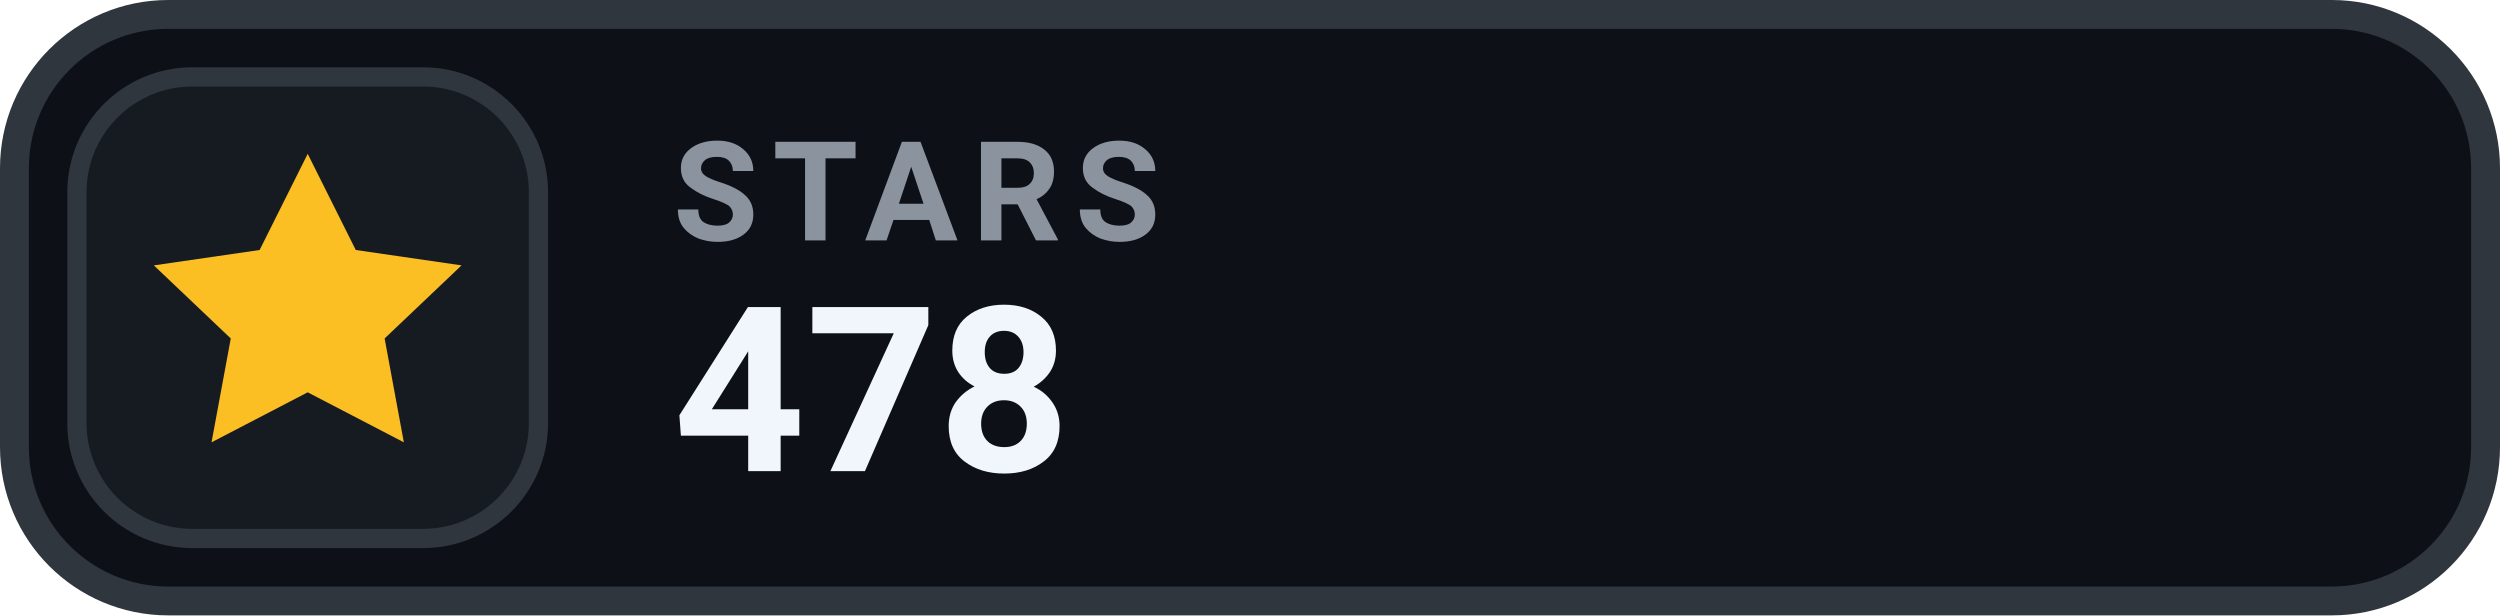
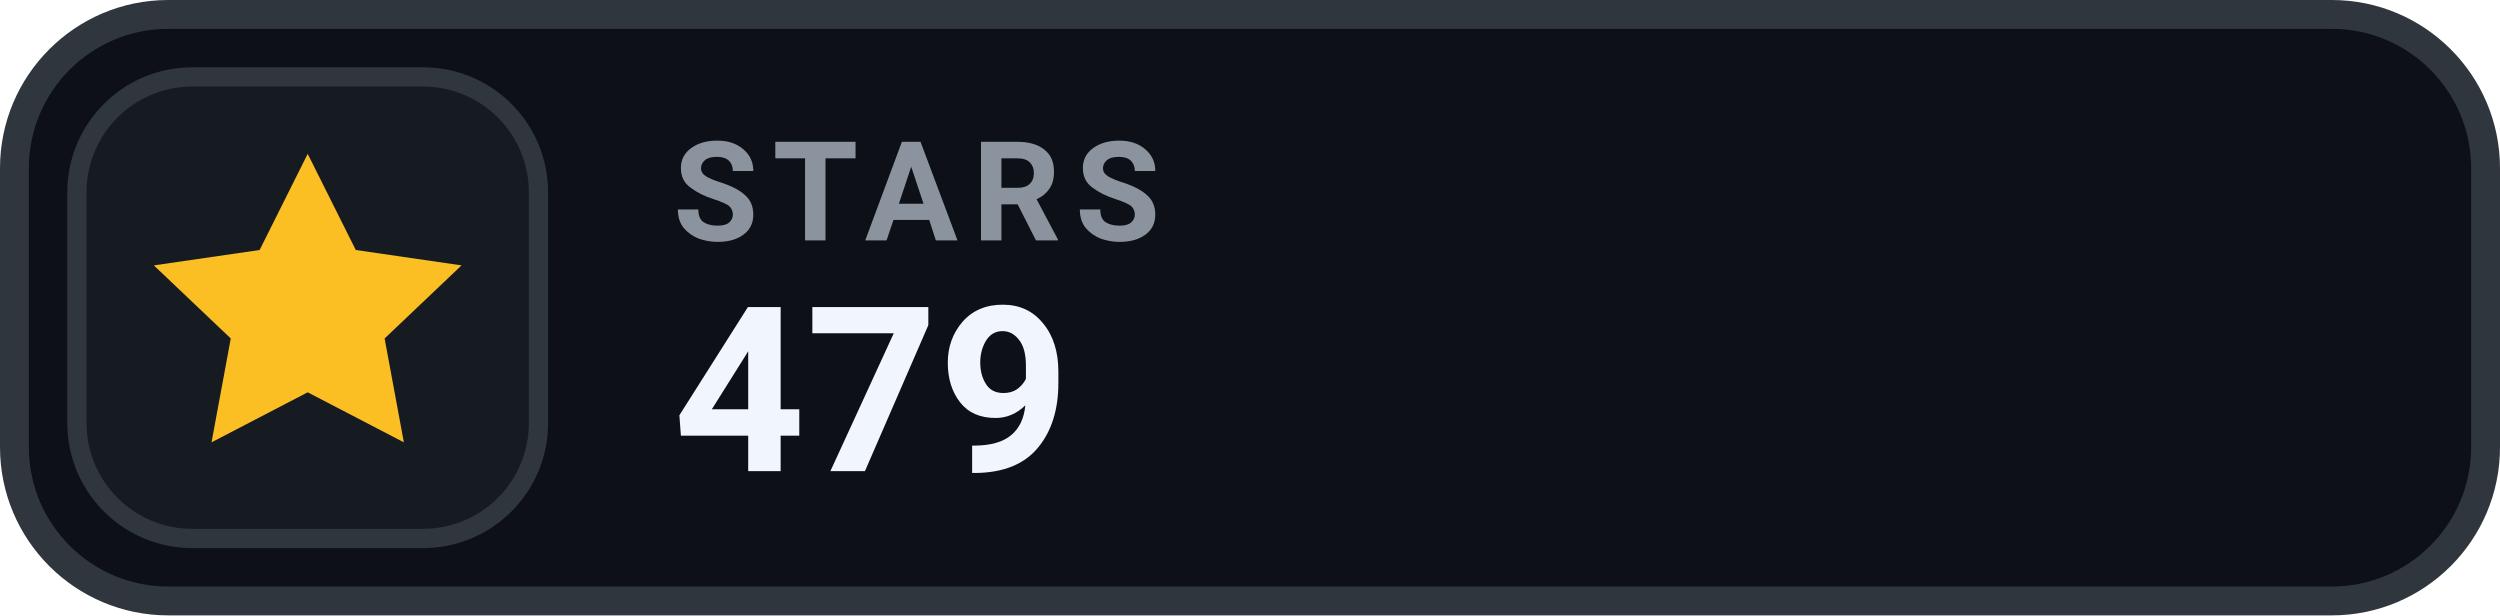
- <svg xmlns="http://www.w3.org/2000/svg" width="130" height="32" viewBox="0 0 130 32" role="img" aria-label="STARS 478">
+ <svg xmlns="http://www.w3.org/2000/svg" width="130" height="32" viewBox="0 0 130 32" role="img" aria-label="STARS 479">
  <rect x=".75" y=".75" width="128.5" height="30.5" rx="8" fill="#0D1117" stroke="#30363D" stroke-width="1.5" />
  <rect x="4" y="4" width="24" height="24" rx="6" fill="#161B22" stroke="#30363D" stroke-width="1" />
  <g transform="translate(16 16)" style="color:#FBBF24;">
    <path d="M0 -8 l2.5 5 5.5 .8 -4 3.8 1 5.4 -5 -2.6 -5 2.6 1 -5.4 -4 -3.8 5.5 -.8 Z" fill="currentColor" />
  </g>
  <text x="35" y="12.5" fill="#8B949E" font-family="-apple-system,BlinkMacSystemFont,'Segoe UI',Roboto,Helvetica,Arial,sans-serif" font-size="7.2" font-weight="700" letter-spacing=".75">STARS</text>
-   <text x="35" y="24.5" fill="#F0F6FC" font-family="-apple-system,BlinkMacSystemFont,'Segoe UI',Roboto,Helvetica,Arial,sans-serif" font-size="12" font-weight="700">478</text>
+   <text x="35" y="24.5" fill="#F0F6FC" font-family="-apple-system,BlinkMacSystemFont,'Segoe UI',Roboto,Helvetica,Arial,sans-serif" font-size="12" font-weight="700">479</text>
</svg>
